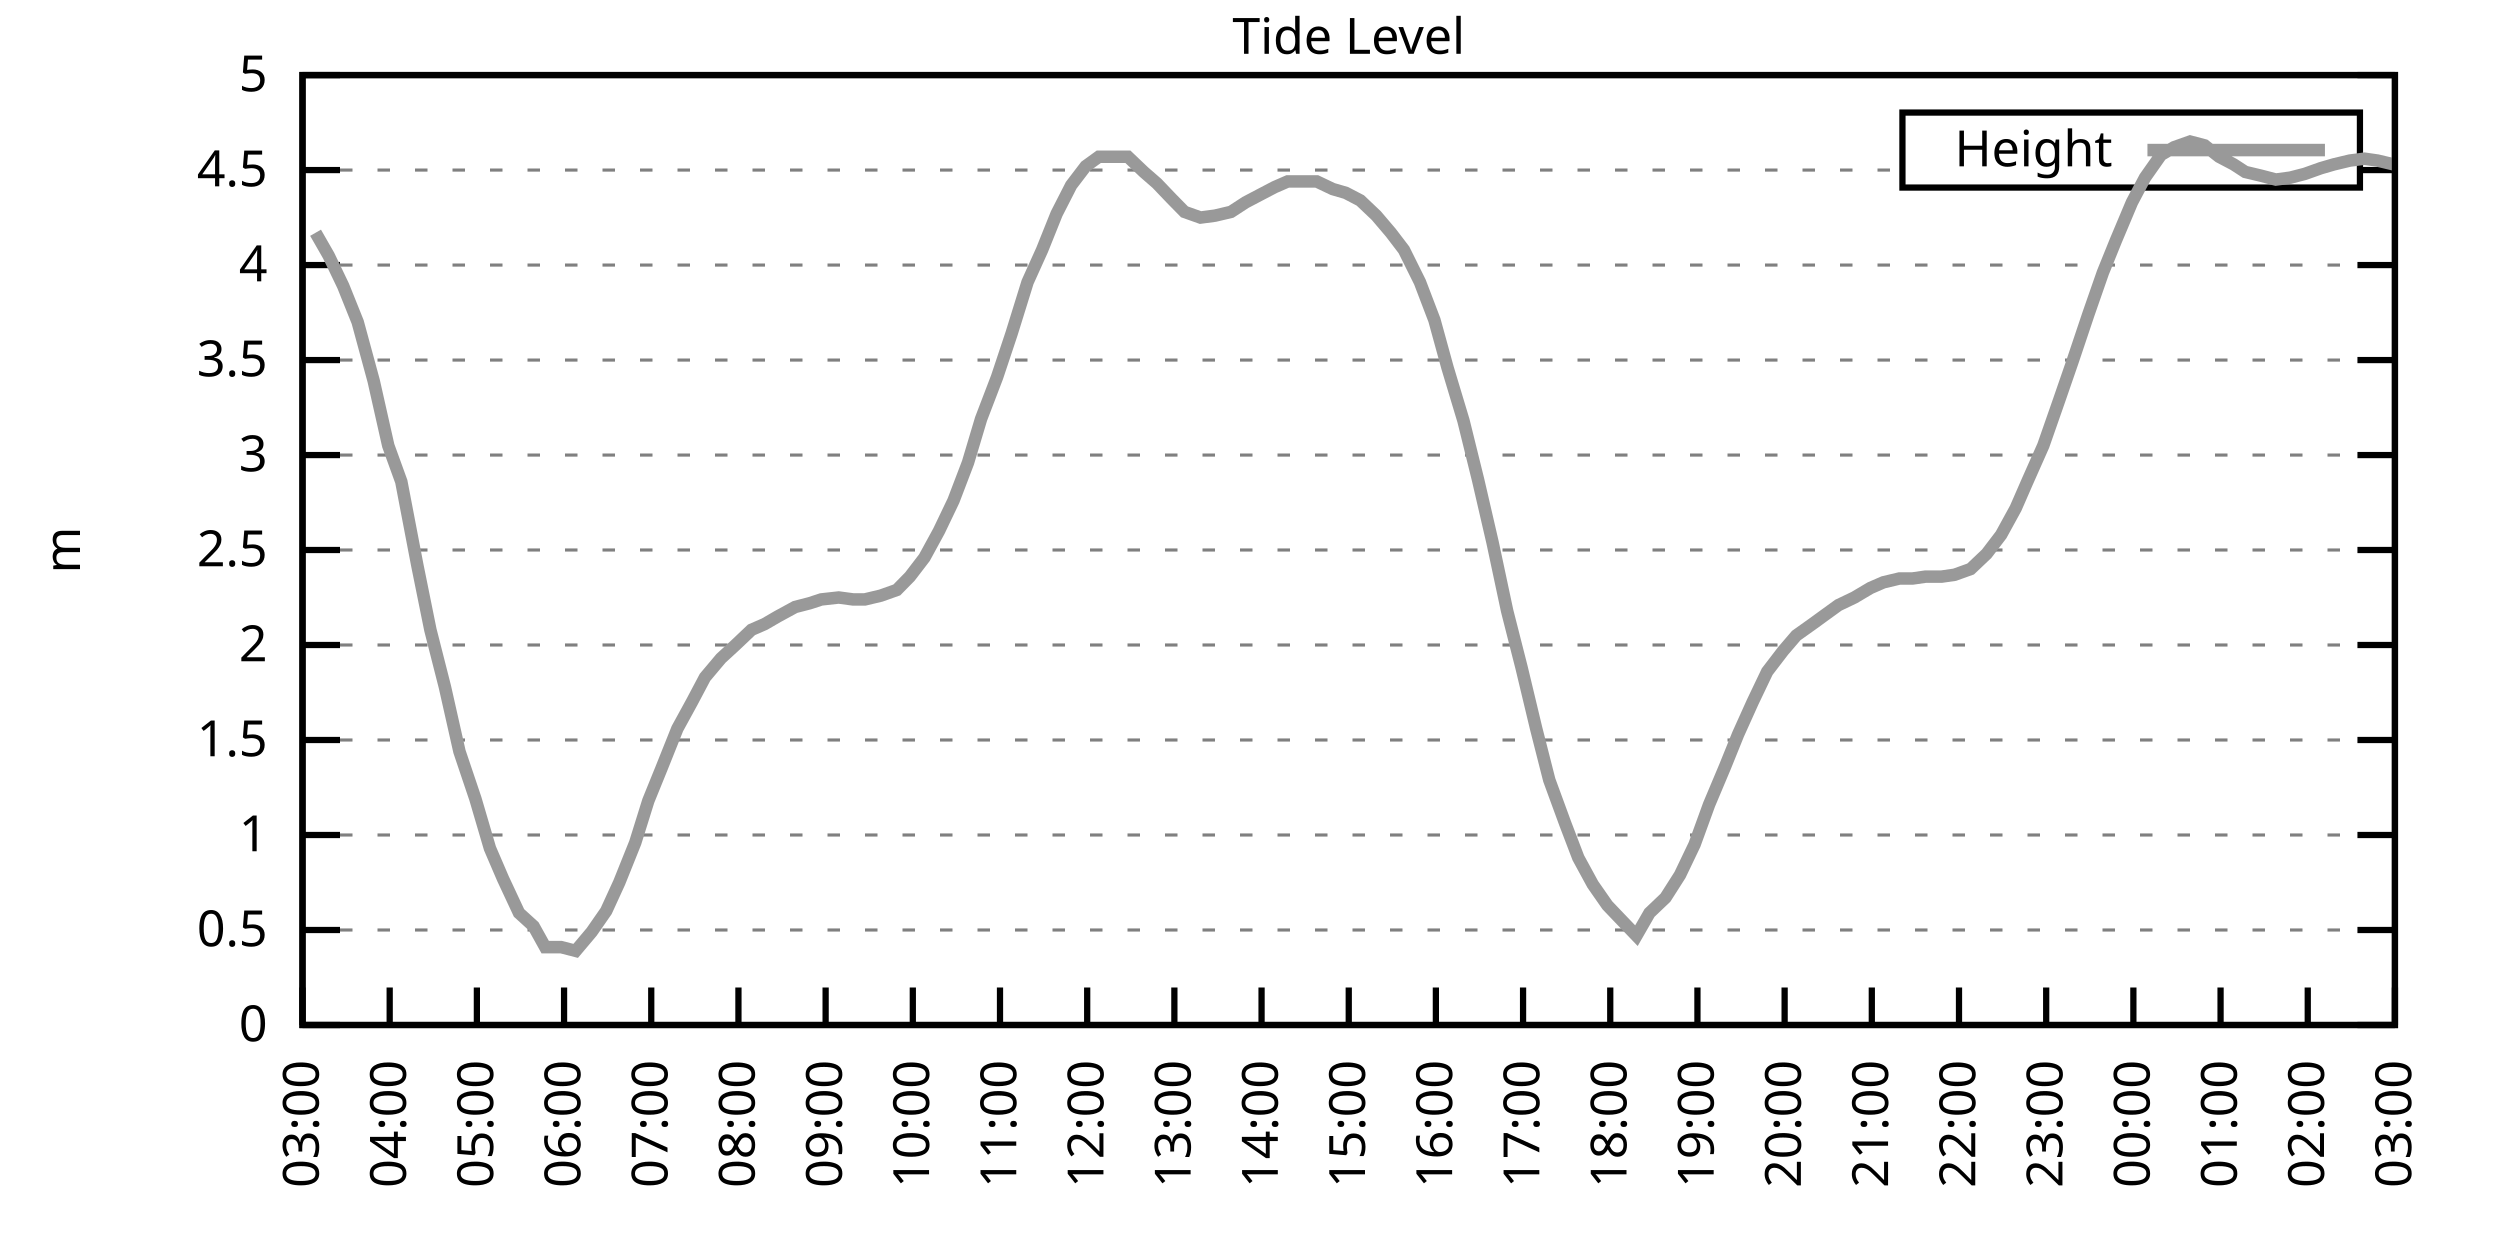
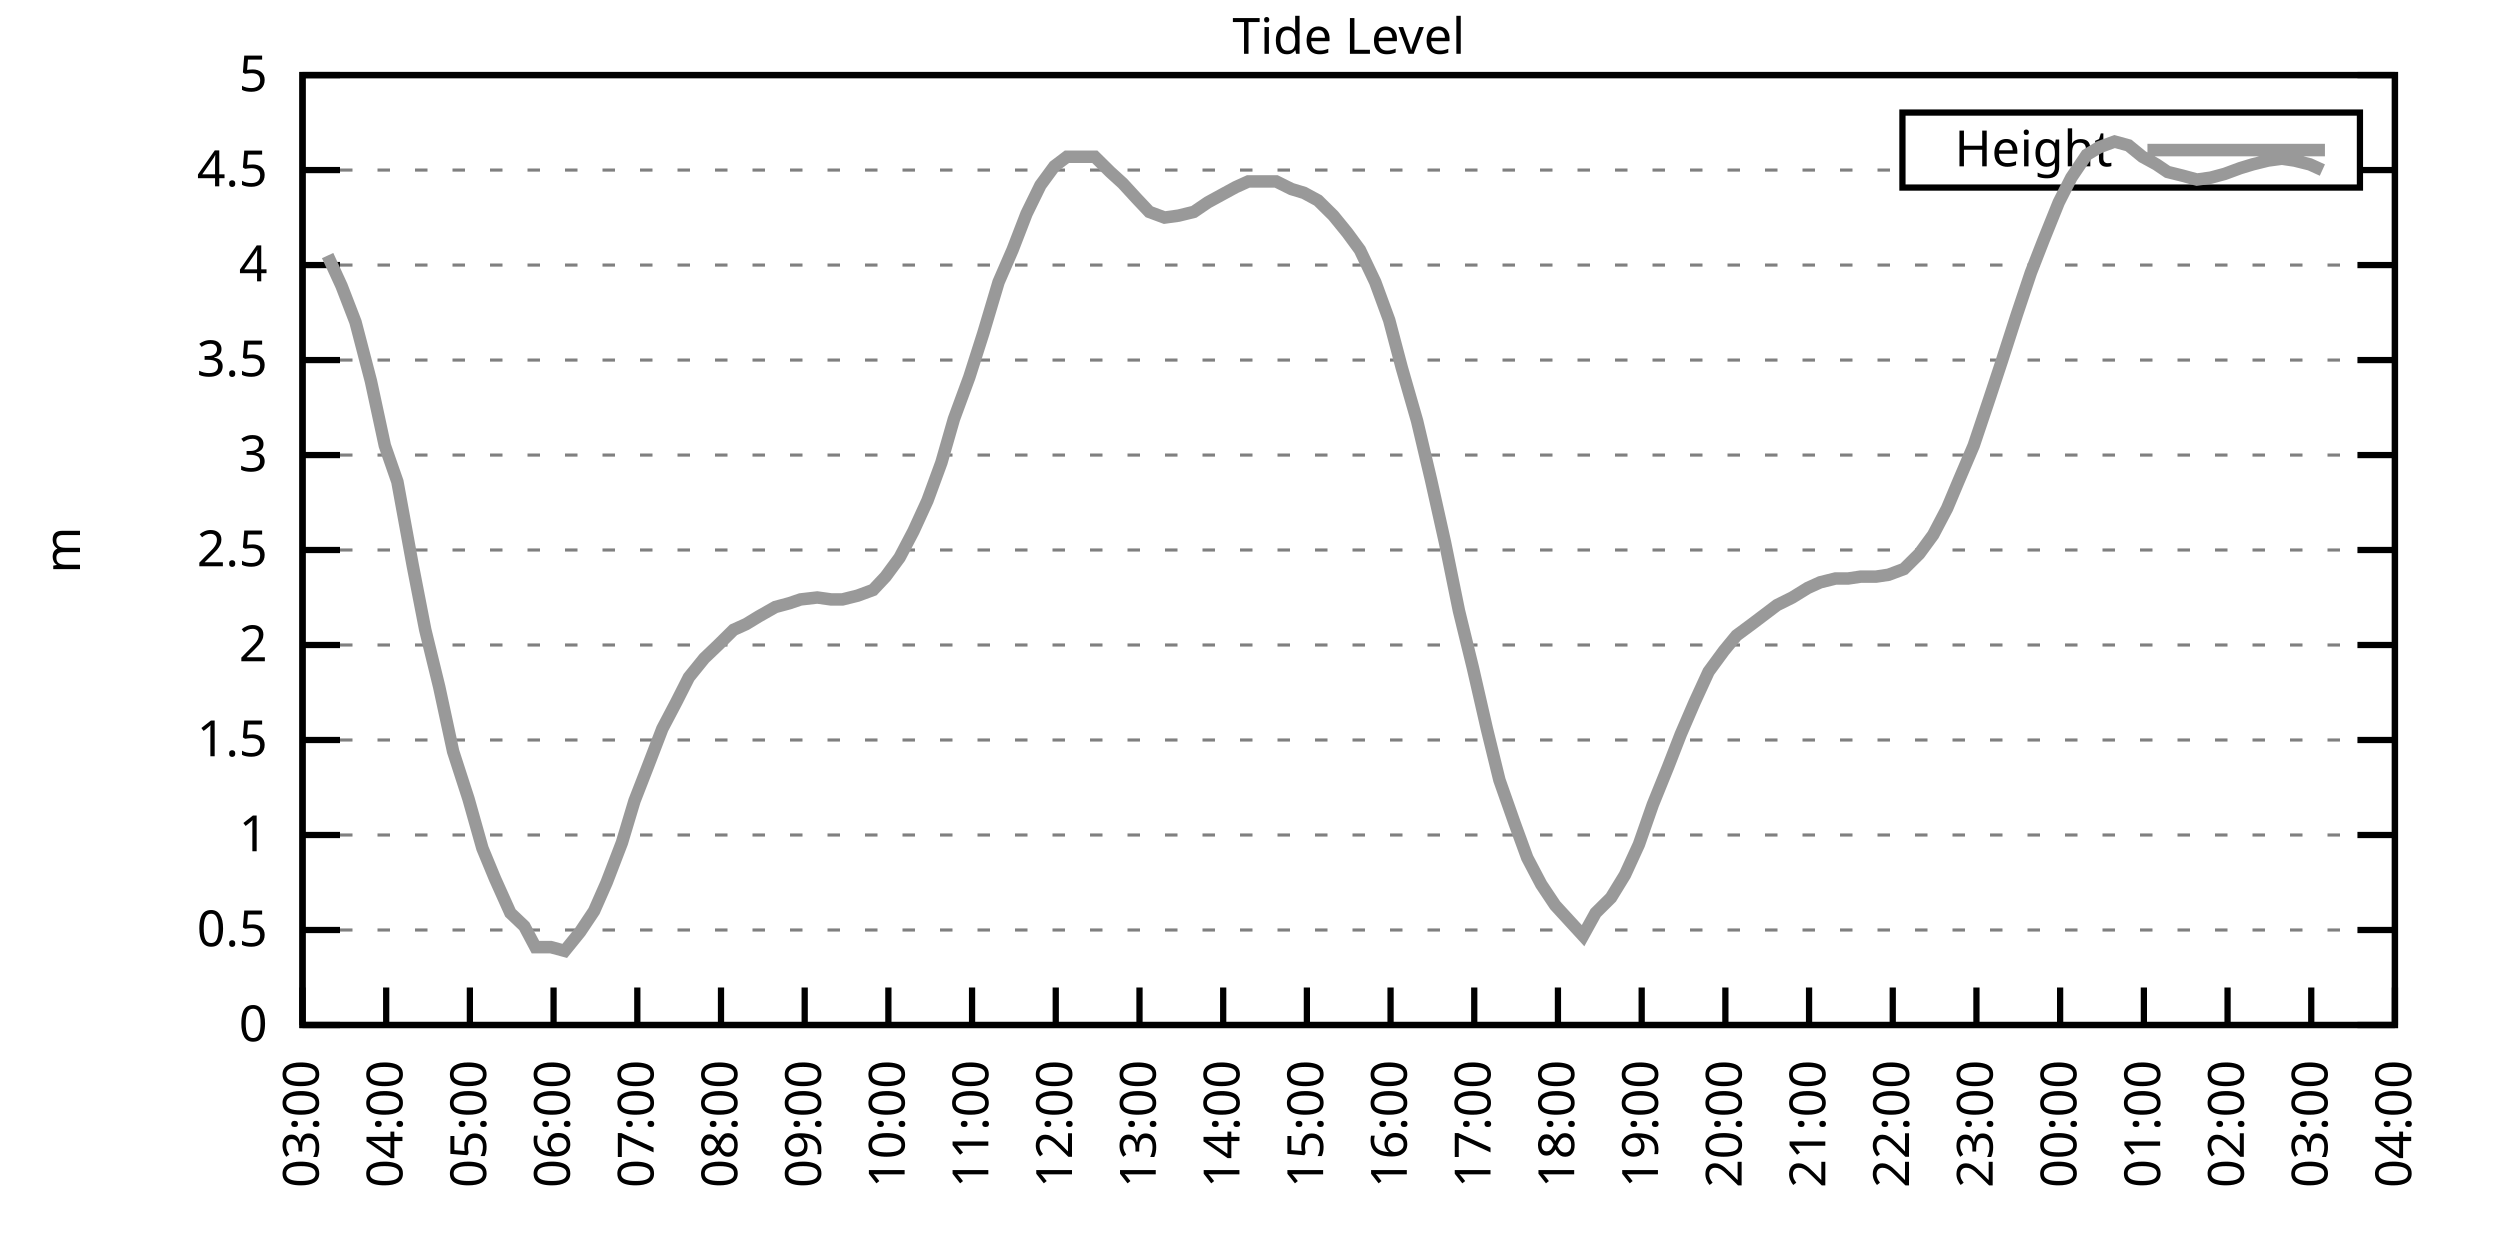
<svg xmlns="http://www.w3.org/2000/svg" xmlns:xlink="http://www.w3.org/1999/xlink" width="400" height="200" viewBox="0 0 400 200">
  <g id="gnuplot_canvas">
    <rect x="0" y="0" width="400" height="200" fill="none" />
    <defs>
      <circle id="gpDot" r="0.5" stroke-width="0.5" stroke="currentColor" />
      <path id="gpPt0" stroke-width="0.333" stroke="currentColor" d="M-1,0 h2 M0,-1 v2" />
      <path id="gpPt1" stroke-width="0.333" stroke="currentColor" d="M-1,-1 L1,1 M1,-1 L-1,1" />
      <path id="gpPt2" stroke-width="0.333" stroke="currentColor" d="M-1,0 L1,0 M0,-1 L0,1 M-1,-1 L1,1 M-1,1 L1,-1" />
      <rect id="gpPt3" stroke-width="0.333" stroke="currentColor" x="-1" y="-1" width="2" height="2" />
      <rect id="gpPt4" stroke-width="0.333" stroke="currentColor" fill="currentColor" x="-1" y="-1" width="2" height="2" />
      <circle id="gpPt5" stroke-width="0.333" stroke="currentColor" cx="0" cy="0" r="1" />
      <use xlink:href="#gpPt5" id="gpPt6" fill="currentColor" stroke="none" />
      <path id="gpPt7" stroke-width="0.333" stroke="currentColor" d="M0,-1.33 L-1.33,0.67 L1.33,0.67 z" />
      <use xlink:href="#gpPt7" id="gpPt8" fill="currentColor" stroke="none" />
      <use xlink:href="#gpPt7" id="gpPt9" stroke="currentColor" transform="rotate(180)" />
      <use xlink:href="#gpPt9" id="gpPt10" fill="currentColor" stroke="none" />
      <use xlink:href="#gpPt3" id="gpPt11" stroke="currentColor" transform="rotate(45)" />
      <use xlink:href="#gpPt11" id="gpPt12" fill="currentColor" stroke="none" />
      <path id="gpPt13" stroke-width="0.333" stroke="currentColor" d="M0,1.330 L1.265,0.411 L0.782,-1.067 L-0.782,-1.076 L-1.265,0.411 z" />
      <use xlink:href="#gpPt13" id="gpPt14" fill="currentColor" stroke="none" />
      <filter id="textbox" filterUnits="objectBoundingBox" x="0" y="0" height="1" width="1">
        <feFlood flood-color="white" flood-opacity="1" result="bgnd" />
        <feComposite in="SourceGraphic" in2="bgnd" operator="atop" />
      </filter>
      <filter id="greybox" filterUnits="objectBoundingBox" x="0" y="0" height="1" width="1">
        <feFlood flood-color="lightgrey" flood-opacity="1" result="grey" />
        <feComposite in="SourceGraphic" in2="grey" operator="atop" />
      </filter>
    </defs>
    <g fill="none" color="white" stroke="currentColor" stroke-width="1.00" stroke-linecap="butt" stroke-linejoin="miter">
</g>
    <g fill="none" color="black" stroke="currentColor" stroke-width="1.00" stroke-linecap="butt" stroke-linejoin="miter">
      <g stroke="none" shape-rendering="crispEdges">
        <polygon fill="rgb(255, 255, 255)" points="48.40,164.00 383.18,164.00 383.18,12.02 48.40,12.02 " />
      </g>
    </g>
    <g fill="none" color="black" stroke="currentColor" stroke-width="1.00" stroke-linecap="butt" stroke-linejoin="miter">
</g>
    <g fill="none" color="black" stroke="black" stroke-width="0.50" stroke-linecap="butt" stroke-linejoin="miter">
</g>
    <g fill="none" color="gray" stroke="currentColor" stroke-width="0.50" stroke-linecap="butt" stroke-linejoin="miter">
      <path stroke="gray" stroke-dasharray="2,4" class="gridline" d="M48.40,164.00 L383.19,164.00  " />
    </g>
    <g fill="none" color="gray" stroke="gray" stroke-width="1.00" stroke-linecap="butt" stroke-linejoin="miter">
</g>
    <g fill="none" color="black" stroke="currentColor" stroke-width="1.00" stroke-linecap="butt" stroke-linejoin="miter">
      <path stroke="black" d="M48.40,164.00 L54.40,164.00 M383.19,164.00 L377.19,164.00  " />
      <g transform="translate(42.80,166.60)" stroke="none" fill="black" font-family="Sans" font-size="8.00" text-anchor="end">
        <text>
          <tspan font-family="Sans"> 0</tspan>
        </text>
      </g>
    </g>
    <g fill="none" color="black" stroke="currentColor" stroke-width="1.00" stroke-linecap="butt" stroke-linejoin="miter">
</g>
    <g fill="none" color="black" stroke="black" stroke-width="0.50" stroke-linecap="butt" stroke-linejoin="miter">
</g>
    <g fill="none" color="gray" stroke="currentColor" stroke-width="0.50" stroke-linecap="butt" stroke-linejoin="miter">
      <path stroke="gray" stroke-dasharray="2,4" class="gridline" d="M48.40,148.80 L383.19,148.80  " />
    </g>
    <g fill="none" color="gray" stroke="gray" stroke-width="1.00" stroke-linecap="butt" stroke-linejoin="miter">
</g>
    <g fill="none" color="black" stroke="currentColor" stroke-width="1.00" stroke-linecap="butt" stroke-linejoin="miter">
      <path stroke="black" d="M48.40,148.80 L54.40,148.80 M383.19,148.80 L377.19,148.80  " />
      <g transform="translate(42.80,151.40)" stroke="none" fill="black" font-family="Sans" font-size="8.00" text-anchor="end">
        <text>
          <tspan font-family="Sans"> 0.5</tspan>
        </text>
      </g>
    </g>
    <g fill="none" color="black" stroke="currentColor" stroke-width="1.00" stroke-linecap="butt" stroke-linejoin="miter">
</g>
    <g fill="none" color="black" stroke="black" stroke-width="0.50" stroke-linecap="butt" stroke-linejoin="miter">
</g>
    <g fill="none" color="gray" stroke="currentColor" stroke-width="0.50" stroke-linecap="butt" stroke-linejoin="miter">
      <path stroke="gray" stroke-dasharray="2,4" class="gridline" d="M48.40,133.60 L383.19,133.60  " />
    </g>
    <g fill="none" color="gray" stroke="gray" stroke-width="1.00" stroke-linecap="butt" stroke-linejoin="miter">
</g>
    <g fill="none" color="black" stroke="currentColor" stroke-width="1.00" stroke-linecap="butt" stroke-linejoin="miter">
      <path stroke="black" d="M48.40,133.60 L54.40,133.60 M383.19,133.60 L377.19,133.60  " />
      <g transform="translate(42.80,136.20)" stroke="none" fill="black" font-family="Sans" font-size="8.00" text-anchor="end">
        <text>
          <tspan font-family="Sans"> 1</tspan>
        </text>
      </g>
    </g>
    <g fill="none" color="black" stroke="currentColor" stroke-width="1.00" stroke-linecap="butt" stroke-linejoin="miter">
</g>
    <g fill="none" color="black" stroke="black" stroke-width="0.50" stroke-linecap="butt" stroke-linejoin="miter">
</g>
    <g fill="none" color="gray" stroke="currentColor" stroke-width="0.50" stroke-linecap="butt" stroke-linejoin="miter">
      <path stroke="gray" stroke-dasharray="2,4" class="gridline" d="M48.40,118.40 L383.19,118.40  " />
    </g>
    <g fill="none" color="gray" stroke="gray" stroke-width="1.00" stroke-linecap="butt" stroke-linejoin="miter">
</g>
    <g fill="none" color="black" stroke="currentColor" stroke-width="1.00" stroke-linecap="butt" stroke-linejoin="miter">
      <path stroke="black" d="M48.40,118.40 L54.40,118.40 M383.19,118.40 L377.19,118.40  " />
      <g transform="translate(42.80,121.00)" stroke="none" fill="black" font-family="Sans" font-size="8.00" text-anchor="end">
        <text>
          <tspan font-family="Sans"> 1.5</tspan>
        </text>
      </g>
    </g>
    <g fill="none" color="black" stroke="currentColor" stroke-width="1.00" stroke-linecap="butt" stroke-linejoin="miter">
</g>
    <g fill="none" color="black" stroke="black" stroke-width="0.50" stroke-linecap="butt" stroke-linejoin="miter">
</g>
    <g fill="none" color="gray" stroke="currentColor" stroke-width="0.50" stroke-linecap="butt" stroke-linejoin="miter">
      <path stroke="gray" stroke-dasharray="2,4" class="gridline" d="M48.40,103.20 L383.19,103.20  " />
    </g>
    <g fill="none" color="gray" stroke="gray" stroke-width="1.00" stroke-linecap="butt" stroke-linejoin="miter">
</g>
    <g fill="none" color="black" stroke="currentColor" stroke-width="1.00" stroke-linecap="butt" stroke-linejoin="miter">
      <path stroke="black" d="M48.40,103.20 L54.40,103.20 M383.19,103.20 L377.19,103.20  " />
      <g transform="translate(42.80,105.80)" stroke="none" fill="black" font-family="Sans" font-size="8.00" text-anchor="end">
        <text>
          <tspan font-family="Sans"> 2</tspan>
        </text>
      </g>
    </g>
    <g fill="none" color="black" stroke="currentColor" stroke-width="1.00" stroke-linecap="butt" stroke-linejoin="miter">
</g>
    <g fill="none" color="black" stroke="black" stroke-width="0.50" stroke-linecap="butt" stroke-linejoin="miter">
</g>
    <g fill="none" color="gray" stroke="currentColor" stroke-width="0.50" stroke-linecap="butt" stroke-linejoin="miter">
      <path stroke="gray" stroke-dasharray="2,4" class="gridline" d="M48.40,88.00 L383.19,88.00  " />
    </g>
    <g fill="none" color="gray" stroke="gray" stroke-width="1.00" stroke-linecap="butt" stroke-linejoin="miter">
</g>
    <g fill="none" color="black" stroke="currentColor" stroke-width="1.00" stroke-linecap="butt" stroke-linejoin="miter">
      <path stroke="black" d="M48.40,88.00 L54.40,88.00 M383.19,88.00 L377.19,88.00  " />
      <g transform="translate(42.80,90.60)" stroke="none" fill="black" font-family="Sans" font-size="8.00" text-anchor="end">
        <text>
          <tspan font-family="Sans"> 2.5</tspan>
        </text>
      </g>
    </g>
    <g fill="none" color="black" stroke="currentColor" stroke-width="1.00" stroke-linecap="butt" stroke-linejoin="miter">
</g>
    <g fill="none" color="black" stroke="black" stroke-width="0.50" stroke-linecap="butt" stroke-linejoin="miter">
</g>
    <g fill="none" color="gray" stroke="currentColor" stroke-width="0.50" stroke-linecap="butt" stroke-linejoin="miter">
      <path stroke="gray" stroke-dasharray="2,4" class="gridline" d="M48.40,72.81 L383.19,72.81  " />
    </g>
    <g fill="none" color="gray" stroke="gray" stroke-width="1.00" stroke-linecap="butt" stroke-linejoin="miter">
</g>
    <g fill="none" color="black" stroke="currentColor" stroke-width="1.00" stroke-linecap="butt" stroke-linejoin="miter">
      <path stroke="black" d="M48.40,72.81 L54.40,72.81 M383.19,72.81 L377.19,72.81  " />
      <g transform="translate(42.80,75.41)" stroke="none" fill="black" font-family="Sans" font-size="8.00" text-anchor="end">
        <text>
          <tspan font-family="Sans"> 3</tspan>
        </text>
      </g>
    </g>
    <g fill="none" color="black" stroke="currentColor" stroke-width="1.00" stroke-linecap="butt" stroke-linejoin="miter">
</g>
    <g fill="none" color="black" stroke="black" stroke-width="0.50" stroke-linecap="butt" stroke-linejoin="miter">
</g>
    <g fill="none" color="gray" stroke="currentColor" stroke-width="0.50" stroke-linecap="butt" stroke-linejoin="miter">
      <path stroke="gray" stroke-dasharray="2,4" class="gridline" d="M48.40,57.61 L383.19,57.61  " />
    </g>
    <g fill="none" color="gray" stroke="gray" stroke-width="1.00" stroke-linecap="butt" stroke-linejoin="miter">
</g>
    <g fill="none" color="black" stroke="currentColor" stroke-width="1.00" stroke-linecap="butt" stroke-linejoin="miter">
      <path stroke="black" d="M48.40,57.61 L54.40,57.61 M383.19,57.61 L377.19,57.61  " />
      <g transform="translate(42.80,60.21)" stroke="none" fill="black" font-family="Sans" font-size="8.00" text-anchor="end">
        <text>
          <tspan font-family="Sans"> 3.5</tspan>
        </text>
      </g>
    </g>
    <g fill="none" color="black" stroke="currentColor" stroke-width="1.00" stroke-linecap="butt" stroke-linejoin="miter">
</g>
    <g fill="none" color="black" stroke="black" stroke-width="0.50" stroke-linecap="butt" stroke-linejoin="miter">
</g>
    <g fill="none" color="gray" stroke="currentColor" stroke-width="0.50" stroke-linecap="butt" stroke-linejoin="miter">
      <path stroke="gray" stroke-dasharray="2,4" class="gridline" d="M48.40,42.41 L383.19,42.41  " />
    </g>
    <g fill="none" color="gray" stroke="gray" stroke-width="1.00" stroke-linecap="butt" stroke-linejoin="miter">
</g>
    <g fill="none" color="black" stroke="currentColor" stroke-width="1.00" stroke-linecap="butt" stroke-linejoin="miter">
      <path stroke="black" d="M48.40,42.41 L54.40,42.41 M383.19,42.41 L377.19,42.41  " />
      <g transform="translate(42.80,45.01)" stroke="none" fill="black" font-family="Sans" font-size="8.00" text-anchor="end">
        <text>
          <tspan font-family="Sans"> 4</tspan>
        </text>
      </g>
    </g>
    <g fill="none" color="black" stroke="currentColor" stroke-width="1.00" stroke-linecap="butt" stroke-linejoin="miter">
</g>
    <g fill="none" color="black" stroke="black" stroke-width="0.50" stroke-linecap="butt" stroke-linejoin="miter">
</g>
    <g fill="none" color="gray" stroke="currentColor" stroke-width="0.50" stroke-linecap="butt" stroke-linejoin="miter">
      <path stroke="gray" stroke-dasharray="2,4" class="gridline" d="M48.40,27.21 L304.39,27.21 M377.59,27.21 L383.19,27.21  " />
    </g>
    <g fill="none" color="gray" stroke="gray" stroke-width="1.00" stroke-linecap="butt" stroke-linejoin="miter">
</g>
    <g fill="none" color="black" stroke="currentColor" stroke-width="1.00" stroke-linecap="butt" stroke-linejoin="miter">
      <path stroke="black" d="M48.40,27.21 L54.40,27.21 M383.19,27.21 L377.19,27.21  " />
      <g transform="translate(42.80,29.81)" stroke="none" fill="black" font-family="Sans" font-size="8.00" text-anchor="end">
        <text>
          <tspan font-family="Sans"> 4.5</tspan>
        </text>
      </g>
    </g>
    <g fill="none" color="black" stroke="currentColor" stroke-width="1.00" stroke-linecap="butt" stroke-linejoin="miter">
</g>
    <g fill="none" color="black" stroke="black" stroke-width="0.50" stroke-linecap="butt" stroke-linejoin="miter">
</g>
    <g fill="none" color="gray" stroke="currentColor" stroke-width="0.50" stroke-linecap="butt" stroke-linejoin="miter">
      <path stroke="gray" stroke-dasharray="2,4" class="gridline" d="M48.40,12.01 L383.19,12.01  " />
    </g>
    <g fill="none" color="gray" stroke="gray" stroke-width="1.00" stroke-linecap="butt" stroke-linejoin="miter">
</g>
    <g fill="none" color="black" stroke="currentColor" stroke-width="1.00" stroke-linecap="butt" stroke-linejoin="miter">
      <path stroke="black" d="M48.40,12.01 L54.40,12.01 M383.19,12.01 L377.19,12.01  " />
      <g transform="translate(42.80,14.61)" stroke="none" fill="black" font-family="Sans" font-size="8.00" text-anchor="end">
        <text>
          <tspan font-family="Sans"> 5</tspan>
        </text>
      </g>
    </g>
    <g fill="none" color="black" stroke="currentColor" stroke-width="1.00" stroke-linecap="butt" stroke-linejoin="miter">
      <path stroke="black" d="M48.40,164.00 L48.40,158.00  " />
      <g transform="translate(51.00,169.60) rotate(270.00)" stroke="none" fill="black" font-family="Sans" font-size="8.00" text-anchor="end">
        <text>
          <tspan font-family="Sans">03:00</tspan>
        </text>
      </g>
    </g>
    <g fill="none" color="black" stroke="currentColor" stroke-width="1.00" stroke-linecap="butt" stroke-linejoin="miter">
-       <path stroke="black" d="M62.35,164.00 L62.35,158.00  " />
-       <g transform="translate(64.95,169.60) rotate(270.00)" stroke="none" fill="black" font-family="Sans" font-size="8.00" text-anchor="end">
+       <path stroke="black" d="M61.79,164.00 L61.79,158.00  " />
+       <g transform="translate(64.39,169.60) rotate(270.00)" stroke="none" fill="black" font-family="Sans" font-size="8.00" text-anchor="end">
        <text>
          <tspan font-family="Sans">04:00</tspan>
        </text>
      </g>
    </g>
    <g fill="none" color="black" stroke="currentColor" stroke-width="1.00" stroke-linecap="butt" stroke-linejoin="miter">
-       <path stroke="black" d="M76.30,164.00 L76.30,158.00  " />
-       <g transform="translate(78.90,169.60) rotate(270.00)" stroke="none" fill="black" font-family="Sans" font-size="8.00" text-anchor="end">
+       <path stroke="black" d="M75.18,164.00 L75.18,158.00  " />
+       <g transform="translate(77.78,169.60) rotate(270.00)" stroke="none" fill="black" font-family="Sans" font-size="8.00" text-anchor="end">
        <text>
          <tspan font-family="Sans">05:00</tspan>
        </text>
      </g>
    </g>
    <g fill="none" color="black" stroke="currentColor" stroke-width="1.00" stroke-linecap="butt" stroke-linejoin="miter">
-       <path stroke="black" d="M90.25,164.00 L90.25,158.00  " />
-       <g transform="translate(92.85,169.60) rotate(270.00)" stroke="none" fill="black" font-family="Sans" font-size="8.00" text-anchor="end">
+       <path stroke="black" d="M88.57,164.00 L88.57,158.00  " />
+       <g transform="translate(91.17,169.60) rotate(270.00)" stroke="none" fill="black" font-family="Sans" font-size="8.00" text-anchor="end">
        <text>
          <tspan font-family="Sans">06:00</tspan>
        </text>
      </g>
    </g>
    <g fill="none" color="black" stroke="currentColor" stroke-width="1.00" stroke-linecap="butt" stroke-linejoin="miter">
-       <path stroke="black" d="M104.20,164.00 L104.20,158.00  " />
-       <g transform="translate(106.80,169.60) rotate(270.00)" stroke="none" fill="black" font-family="Sans" font-size="8.00" text-anchor="end">
+       <path stroke="black" d="M101.97,164.00 L101.97,158.00  " />
+       <g transform="translate(104.57,169.60) rotate(270.00)" stroke="none" fill="black" font-family="Sans" font-size="8.00" text-anchor="end">
        <text>
          <tspan font-family="Sans">07:00</tspan>
        </text>
      </g>
    </g>
    <g fill="none" color="black" stroke="currentColor" stroke-width="1.00" stroke-linecap="butt" stroke-linejoin="miter">
-       <path stroke="black" d="M118.15,164.00 L118.15,158.00  " />
-       <g transform="translate(120.75,169.60) rotate(270.00)" stroke="none" fill="black" font-family="Sans" font-size="8.00" text-anchor="end">
+       <path stroke="black" d="M115.36,164.00 L115.36,158.00  " />
+       <g transform="translate(117.96,169.60) rotate(270.00)" stroke="none" fill="black" font-family="Sans" font-size="8.00" text-anchor="end">
        <text>
          <tspan font-family="Sans">08:00</tspan>
        </text>
      </g>
    </g>
    <g fill="none" color="black" stroke="currentColor" stroke-width="1.00" stroke-linecap="butt" stroke-linejoin="miter">
-       <path stroke="black" d="M132.10,164.00 L132.10,158.00  " />
-       <g transform="translate(134.70,169.60) rotate(270.00)" stroke="none" fill="black" font-family="Sans" font-size="8.00" text-anchor="end">
+       <path stroke="black" d="M128.75,164.00 L128.75,158.00  " />
+       <g transform="translate(131.35,169.60) rotate(270.00)" stroke="none" fill="black" font-family="Sans" font-size="8.00" text-anchor="end">
        <text>
          <tspan font-family="Sans">09:00</tspan>
        </text>
      </g>
    </g>
    <g fill="none" color="black" stroke="currentColor" stroke-width="1.00" stroke-linecap="butt" stroke-linejoin="miter">
-       <path stroke="black" d="M146.05,164.00 L146.05,158.00  " />
-       <g transform="translate(148.65,169.60) rotate(270.00)" stroke="none" fill="black" font-family="Sans" font-size="8.00" text-anchor="end">
+       <path stroke="black" d="M142.14,164.00 L142.14,158.00  " />
+       <g transform="translate(144.74,169.60) rotate(270.00)" stroke="none" fill="black" font-family="Sans" font-size="8.00" text-anchor="end">
        <text>
          <tspan font-family="Sans">10:00</tspan>
        </text>
      </g>
    </g>
    <g fill="none" color="black" stroke="currentColor" stroke-width="1.00" stroke-linecap="butt" stroke-linejoin="miter">
-       <path stroke="black" d="M160.00,164.00 L160.00,158.00  " />
-       <g transform="translate(162.60,169.60) rotate(270.00)" stroke="none" fill="black" font-family="Sans" font-size="8.00" text-anchor="end">
+       <path stroke="black" d="M155.53,164.00 L155.53,158.00  " />
+       <g transform="translate(158.13,169.60) rotate(270.00)" stroke="none" fill="black" font-family="Sans" font-size="8.00" text-anchor="end">
        <text>
          <tspan font-family="Sans">11:00</tspan>
        </text>
      </g>
    </g>
    <g fill="none" color="black" stroke="currentColor" stroke-width="1.00" stroke-linecap="butt" stroke-linejoin="miter">
-       <path stroke="black" d="M173.95,164.00 L173.95,158.00  " />
-       <g transform="translate(176.55,169.60) rotate(270.00)" stroke="none" fill="black" font-family="Sans" font-size="8.00" text-anchor="end">
+       <path stroke="black" d="M168.92,164.00 L168.92,158.00  " />
+       <g transform="translate(171.52,169.60) rotate(270.00)" stroke="none" fill="black" font-family="Sans" font-size="8.00" text-anchor="end">
        <text>
          <tspan font-family="Sans">12:00</tspan>
        </text>
      </g>
    </g>
    <g fill="none" color="black" stroke="currentColor" stroke-width="1.00" stroke-linecap="butt" stroke-linejoin="miter">
-       <path stroke="black" d="M187.90,164.00 L187.90,158.00  " />
-       <g transform="translate(190.50,169.60) rotate(270.00)" stroke="none" fill="black" font-family="Sans" font-size="8.00" text-anchor="end">
+       <path stroke="black" d="M182.32,164.00 L182.32,158.00  " />
+       <g transform="translate(184.92,169.60) rotate(270.00)" stroke="none" fill="black" font-family="Sans" font-size="8.00" text-anchor="end">
        <text>
          <tspan font-family="Sans">13:00</tspan>
        </text>
      </g>
    </g>
    <g fill="none" color="black" stroke="currentColor" stroke-width="1.00" stroke-linecap="butt" stroke-linejoin="miter">
-       <path stroke="black" d="M201.85,164.00 L201.85,158.00  " />
-       <g transform="translate(204.45,169.60) rotate(270.00)" stroke="none" fill="black" font-family="Sans" font-size="8.00" text-anchor="end">
+       <path stroke="black" d="M195.71,164.00 L195.71,158.00  " />
+       <g transform="translate(198.31,169.60) rotate(270.00)" stroke="none" fill="black" font-family="Sans" font-size="8.00" text-anchor="end">
        <text>
          <tspan font-family="Sans">14:00</tspan>
        </text>
      </g>
    </g>
    <g fill="none" color="black" stroke="currentColor" stroke-width="1.00" stroke-linecap="butt" stroke-linejoin="miter">
-       <path stroke="black" d="M215.80,164.00 L215.80,158.00  " />
-       <g transform="translate(218.40,169.60) rotate(270.00)" stroke="none" fill="black" font-family="Sans" font-size="8.00" text-anchor="end">
+       <path stroke="black" d="M209.10,164.00 L209.10,158.00  " />
+       <g transform="translate(211.70,169.60) rotate(270.00)" stroke="none" fill="black" font-family="Sans" font-size="8.00" text-anchor="end">
        <text>
          <tspan font-family="Sans">15:00</tspan>
        </text>
      </g>
    </g>
    <g fill="none" color="black" stroke="currentColor" stroke-width="1.00" stroke-linecap="butt" stroke-linejoin="miter">
-       <path stroke="black" d="M229.74,164.00 L229.74,158.00  " />
-       <g transform="translate(232.34,169.60) rotate(270.00)" stroke="none" fill="black" font-family="Sans" font-size="8.00" text-anchor="end">
+       <path stroke="black" d="M222.49,164.00 L222.49,158.00  " />
+       <g transform="translate(225.09,169.60) rotate(270.00)" stroke="none" fill="black" font-family="Sans" font-size="8.00" text-anchor="end">
        <text>
          <tspan font-family="Sans">16:00</tspan>
        </text>
      </g>
    </g>
    <g fill="none" color="black" stroke="currentColor" stroke-width="1.00" stroke-linecap="butt" stroke-linejoin="miter">
-       <path stroke="black" d="M243.69,164.00 L243.69,158.00  " />
-       <g transform="translate(246.29,169.60) rotate(270.00)" stroke="none" fill="black" font-family="Sans" font-size="8.00" text-anchor="end">
+       <path stroke="black" d="M235.88,164.00 L235.88,158.00  " />
+       <g transform="translate(238.48,169.60) rotate(270.00)" stroke="none" fill="black" font-family="Sans" font-size="8.00" text-anchor="end">
        <text>
          <tspan font-family="Sans">17:00</tspan>
        </text>
      </g>
    </g>
    <g fill="none" color="black" stroke="currentColor" stroke-width="1.00" stroke-linecap="butt" stroke-linejoin="miter">
-       <path stroke="black" d="M257.64,164.00 L257.64,158.00  " />
-       <g transform="translate(260.24,169.60) rotate(270.00)" stroke="none" fill="black" font-family="Sans" font-size="8.00" text-anchor="end">
+       <path stroke="black" d="M249.27,164.00 L249.27,158.00  " />
+       <g transform="translate(251.87,169.60) rotate(270.00)" stroke="none" fill="black" font-family="Sans" font-size="8.00" text-anchor="end">
        <text>
          <tspan font-family="Sans">18:00</tspan>
        </text>
      </g>
    </g>
    <g fill="none" color="black" stroke="currentColor" stroke-width="1.00" stroke-linecap="butt" stroke-linejoin="miter">
-       <path stroke="black" d="M271.59,164.00 L271.59,158.00  " />
-       <g transform="translate(274.19,169.60) rotate(270.00)" stroke="none" fill="black" font-family="Sans" font-size="8.00" text-anchor="end">
+       <path stroke="black" d="M262.67,164.00 L262.67,158.00  " />
+       <g transform="translate(265.27,169.60) rotate(270.00)" stroke="none" fill="black" font-family="Sans" font-size="8.00" text-anchor="end">
        <text>
          <tspan font-family="Sans">19:00</tspan>
        </text>
      </g>
    </g>
    <g fill="none" color="black" stroke="currentColor" stroke-width="1.00" stroke-linecap="butt" stroke-linejoin="miter">
-       <path stroke="black" d="M285.54,164.00 L285.54,158.00  " />
-       <g transform="translate(288.14,169.60) rotate(270.00)" stroke="none" fill="black" font-family="Sans" font-size="8.00" text-anchor="end">
+       <path stroke="black" d="M276.06,164.00 L276.06,158.00  " />
+       <g transform="translate(278.66,169.60) rotate(270.00)" stroke="none" fill="black" font-family="Sans" font-size="8.00" text-anchor="end">
        <text>
          <tspan font-family="Sans">20:00</tspan>
        </text>
      </g>
    </g>
    <g fill="none" color="black" stroke="currentColor" stroke-width="1.00" stroke-linecap="butt" stroke-linejoin="miter">
-       <path stroke="black" d="M299.49,164.00 L299.49,158.00  " />
-       <g transform="translate(302.09,169.60) rotate(270.00)" stroke="none" fill="black" font-family="Sans" font-size="8.00" text-anchor="end">
+       <path stroke="black" d="M289.45,164.00 L289.45,158.00  " />
+       <g transform="translate(292.05,169.60) rotate(270.00)" stroke="none" fill="black" font-family="Sans" font-size="8.00" text-anchor="end">
        <text>
          <tspan font-family="Sans">21:00</tspan>
        </text>
      </g>
    </g>
    <g fill="none" color="black" stroke="currentColor" stroke-width="1.00" stroke-linecap="butt" stroke-linejoin="miter">
-       <path stroke="black" d="M313.44,164.00 L313.44,158.00  " />
-       <g transform="translate(316.04,169.60) rotate(270.00)" stroke="none" fill="black" font-family="Sans" font-size="8.00" text-anchor="end">
+       <path stroke="black" d="M302.84,164.00 L302.84,158.00  " />
+       <g transform="translate(305.44,169.60) rotate(270.00)" stroke="none" fill="black" font-family="Sans" font-size="8.00" text-anchor="end">
        <text>
          <tspan font-family="Sans">22:00</tspan>
        </text>
      </g>
    </g>
    <g fill="none" color="black" stroke="currentColor" stroke-width="1.00" stroke-linecap="butt" stroke-linejoin="miter">
-       <path stroke="black" d="M327.39,164.00 L327.39,158.00  " />
-       <g transform="translate(329.99,169.60) rotate(270.00)" stroke="none" fill="black" font-family="Sans" font-size="8.00" text-anchor="end">
+       <path stroke="black" d="M316.23,164.00 L316.23,158.00  " />
+       <g transform="translate(318.83,169.60) rotate(270.00)" stroke="none" fill="black" font-family="Sans" font-size="8.00" text-anchor="end">
        <text>
          <tspan font-family="Sans">23:00</tspan>
        </text>
      </g>
    </g>
    <g fill="none" color="black" stroke="currentColor" stroke-width="1.00" stroke-linecap="butt" stroke-linejoin="miter">
-       <path stroke="black" d="M341.34,164.00 L341.34,158.00  " />
-       <g transform="translate(343.94,169.60) rotate(270.00)" stroke="none" fill="black" font-family="Sans" font-size="8.00" text-anchor="end">
+       <path stroke="black" d="M329.62,164.00 L329.62,158.00  " />
+       <g transform="translate(332.22,169.60) rotate(270.00)" stroke="none" fill="black" font-family="Sans" font-size="8.00" text-anchor="end">
        <text>
          <tspan font-family="Sans">00:00</tspan>
        </text>
      </g>
    </g>
    <g fill="none" color="black" stroke="currentColor" stroke-width="1.00" stroke-linecap="butt" stroke-linejoin="miter">
-       <path stroke="black" d="M355.29,164.00 L355.29,158.00  " />
-       <g transform="translate(357.89,169.60) rotate(270.00)" stroke="none" fill="black" font-family="Sans" font-size="8.00" text-anchor="end">
+       <path stroke="black" d="M343.02,164.00 L343.02,158.00  " />
+       <g transform="translate(345.62,169.60) rotate(270.00)" stroke="none" fill="black" font-family="Sans" font-size="8.00" text-anchor="end">
        <text>
          <tspan font-family="Sans">01:00</tspan>
        </text>
      </g>
    </g>
    <g fill="none" color="black" stroke="currentColor" stroke-width="1.00" stroke-linecap="butt" stroke-linejoin="miter">
-       <path stroke="black" d="M369.24,164.00 L369.24,158.00  " />
-       <g transform="translate(371.84,169.60) rotate(270.00)" stroke="none" fill="black" font-family="Sans" font-size="8.00" text-anchor="end">
+       <path stroke="black" d="M356.41,164.00 L356.41,158.00  " />
+       <g transform="translate(359.01,169.60) rotate(270.00)" stroke="none" fill="black" font-family="Sans" font-size="8.00" text-anchor="end">
        <text>
          <tspan font-family="Sans">02:00</tspan>
+         </text>
+       </g>
+     </g>
+     <g fill="none" color="black" stroke="currentColor" stroke-width="1.00" stroke-linecap="butt" stroke-linejoin="miter">
+       <path stroke="black" d="M369.80,164.00 L369.80,158.00  " />
+       <g transform="translate(372.40,169.60) rotate(270.00)" stroke="none" fill="black" font-family="Sans" font-size="8.00" text-anchor="end">
+         <text>
+           <tspan font-family="Sans">03:00</tspan>
        </text>
      </g>
    </g>
    <g fill="none" color="black" stroke="currentColor" stroke-width="1.00" stroke-linecap="butt" stroke-linejoin="miter">
      <path stroke="black" d="M383.19,164.00 L383.19,158.00  " />
      <g transform="translate(385.79,169.60) rotate(270.00)" stroke="none" fill="black" font-family="Sans" font-size="8.00" text-anchor="end">
        <text>
-           <tspan font-family="Sans">03:00</tspan>
+           <tspan font-family="Sans">04:00</tspan>
        </text>
      </g>
    </g>
    <g fill="none" color="black" stroke="currentColor" stroke-width="1.00" stroke-linecap="butt" stroke-linejoin="miter">
</g>
    <g fill="none" color="black" stroke="currentColor" stroke-width="1.00" stroke-linecap="butt" stroke-linejoin="miter">
      <path stroke="black" d="M48.40,12.01 L48.40,164.00 L383.19,164.00 L383.19,12.01 L48.40,12.01 Z  " />
    </g>
    <g fill="none" color="black" stroke="currentColor" stroke-width="1.00" stroke-linecap="butt" stroke-linejoin="miter">
</g>
    <g fill="none" color="black" stroke="currentColor" stroke-width="1.00" stroke-linecap="butt" stroke-linejoin="miter">
      <path stroke="black" d="M304.39,30.01 L304.39,18.01 L377.59,18.01 L377.59,30.01 L304.39,30.01 Z  " />
    </g>
    <g id="Tide_level_plot_1">
      <g fill="none" color="white" stroke="black" stroke-width="2.00" stroke-linecap="butt" stroke-linejoin="miter">
</g>
      <g fill="none" color="black" stroke="currentColor" stroke-width="2.00" stroke-linecap="butt" stroke-linejoin="miter">
        <g transform="translate(337.99,26.61)" stroke="none" fill="black" font-family="Sans" font-size="8.00" text-anchor="end">
          <text>
            <tspan font-family="Sans">Height</tspan>
          </text>
        </g>
      </g>
      <g fill="none" color="black" stroke="currentColor" stroke-width="2.00" stroke-linecap="butt" stroke-linejoin="miter">
-         <path stroke="rgb(153, 153, 153)" d="M343.59,24.01 L371.99,24.01 M50.49,37.24 L52.58,40.89 L54.91,45.75 L57.23,51.53 L59.79,60.95 L62.12,71.29   L64.21,77.06 L66.77,90.44 L68.86,100.77 L71.18,109.89 L73.51,120.23 L76.07,127.83 L78.39,135.73 L80.48,140.59   L83.04,146.07 L85.37,148.19 L87.23,151.54 L89.78,151.54 L92.11,152.14 L94.67,149.10 L96.99,145.76 L99.08,141.20   L101.64,134.82 L103.73,128.13 L105.83,122.96 L108.38,116.58 L110.71,112.32 L112.80,108.37 L115.36,105.33 L117.68,103.20   L120.24,100.77 L122.33,99.86 L124.43,98.64 L127.22,97.12 L129.54,96.52 L131.40,95.91 L134.19,95.60 L136.51,95.91   L138.37,95.91 L140.93,95.30 L143.49,94.39 L145.58,92.26 L147.91,89.22 L150.23,84.97 L152.56,80.10 L154.88,74.02   L156.97,67.03 L159.53,60.34 L161.86,53.35 L164.41,45.14 L166.74,39.98 L169.06,34.20 L171.39,29.64 L173.71,26.60   L175.81,25.08 L180.46,25.08 L183.01,27.51 L185.11,29.34 L187.43,31.77 L189.52,33.90 L192.08,34.81 L194.41,34.50   L196.96,33.90 L199.29,32.38 L201.61,31.16 L203.94,29.94 L206.03,29.03 L208.59,29.03 L210.68,29.03 L213.24,30.25   L215.33,30.86 L217.65,32.07 L220.21,34.50 L222.54,37.24 L224.63,39.98 L227.19,45.14 L229.51,51.22 L231.60,58.82   L234.16,67.33 L236.49,76.76 L238.81,86.79 L241.14,97.73 L243.46,106.85 L245.79,116.58 L247.88,124.79 L250.44,131.78   L252.53,137.25 L254.85,141.51 L257.18,144.85 L259.50,147.28 L261.83,149.71 L263.92,146.07 L266.48,143.63 L268.80,139.99   L271.13,135.12 L273.45,128.74 L276.01,122.66 L278.10,117.49 L280.43,112.32 L282.75,107.46 L285.31,104.12 L287.40,101.68   L289.96,99.86 L292.05,98.34 L294.15,96.82 L296.70,95.60 L299.26,94.08 L301.35,93.17 L303.91,92.56 L306.00,92.56   L308.09,92.26 L310.65,92.26 L312.74,91.96 L315.30,91.04 L317.86,88.61 L320.18,85.57 L322.51,81.32 L324.37,77.06   L326.93,71.29 L329.48,63.99 L331.58,57.91 L334.13,50.31 L336.46,43.62 L338.55,38.46 L341.11,32.38 L343.20,28.42   L345.76,24.78 L347.85,23.56 L350.41,22.65 L352.73,23.26 L355.06,25.08 L357.38,26.30 L359.24,27.51 L361.80,28.12   L364.13,28.73 L366.45,28.42 L368.78,27.82 L371.33,26.91 L373.43,26.30 L375.98,25.69 L378.31,25.39 L380.40,25.69   L382.96,26.30  " />
+         <path stroke="rgb(153, 153, 153)" d="M343.59,24.01 L371.99,24.01 M52.42,40.89 L54.65,45.75 L56.88,51.53 L59.34,60.95 L61.57,71.29 L63.58,77.06   L66.03,90.44 L68.04,100.77 L70.27,109.89 L72.50,120.23 L74.96,127.83 L77.19,135.73 L79.20,140.59 L81.66,146.07   L83.89,148.19 L85.67,151.54 L88.13,151.54 L90.36,152.14 L92.82,149.10 L95.05,145.76 L97.06,141.20 L99.51,134.82   L101.52,128.13 L103.53,122.96 L105.98,116.58 L108.22,112.32 L110.22,108.37 L112.68,105.33 L114.91,103.20 L117.37,100.77   L119.38,99.86 L121.38,98.64 L124.06,97.12 L126.29,96.52 L128.08,95.91 L130.76,95.60 L132.99,95.91 L134.78,95.91   L137.23,95.30 L139.69,94.39 L141.69,92.26 L143.93,89.22 L146.16,84.97 L148.39,80.10 L150.62,74.02 L152.63,67.03   L155.09,60.34 L157.32,53.35 L159.77,45.14 L162.01,39.98 L164.24,34.20 L166.47,29.64 L168.70,26.60 L170.71,25.08   L175.17,25.08 L177.63,27.51 L179.64,29.34 L181.87,31.77 L183.88,33.90 L186.33,34.81 L188.57,34.50 L191.02,33.90   L193.25,32.38 L195.48,31.16 L197.72,29.94 L199.73,29.03 L202.18,29.03 L204.19,29.03 L206.64,30.25 L208.65,30.86   L210.88,32.07 L213.34,34.50 L215.57,37.24 L217.58,39.98 L220.04,45.14 L222.27,51.22 L224.28,58.82 L226.73,67.33   L228.96,76.76 L231.20,86.79 L233.43,97.73 L235.66,106.85 L237.89,116.58 L239.90,124.79 L242.36,131.78 L244.36,137.25   L246.60,141.51 L248.83,144.85 L251.06,147.28 L253.29,149.71 L255.30,146.07 L257.76,143.63 L259.99,139.99 L262.22,135.12   L264.45,128.74 L266.91,122.66 L268.92,117.49 L271.15,112.32 L273.38,107.46 L275.83,104.12 L277.84,101.68 L280.30,99.86   L282.31,98.34 L284.32,96.82 L286.77,95.60 L289.23,94.08 L291.23,93.17 L293.69,92.56 L295.70,92.56 L297.71,92.26   L300.16,92.26 L302.17,91.96 L304.63,91.04 L307.08,88.61 L309.31,85.57 L311.54,81.32 L313.33,77.06 L315.79,71.29   L318.24,63.99 L320.25,57.91 L322.70,50.31 L324.94,43.62 L326.95,38.46 L329.40,32.38 L331.41,28.42 L333.86,24.78   L335.87,23.56 L338.33,22.65 L340.56,23.26 L342.79,25.08 L345.02,26.30 L346.81,27.51 L349.26,28.12 L351.50,28.73   L353.73,28.42 L355.96,27.82 L358.42,26.91 L360.42,26.30 L362.88,25.69 L365.11,25.39 L367.12,25.69 L369.58,26.30   L371.58,27.21  " />
      </g>
    </g>
    <g fill="none" color="black" stroke="currentColor" stroke-width="2.00" stroke-linecap="butt" stroke-linejoin="miter">
</g>
    <g fill="none" color="black" stroke="black" stroke-width="1.00" stroke-linecap="butt" stroke-linejoin="miter">
</g>
    <g fill="none" color="black" stroke="currentColor" stroke-width="1.00" stroke-linecap="butt" stroke-linejoin="miter">
      <path stroke="black" d="M48.40,12.01 L48.40,164.00 L383.19,164.00 L383.19,12.01 L48.40,12.01 Z  " />
      <g transform="translate(12.80,88.01) rotate(270.00)" stroke="none" fill="black" font-family="Sans" font-size="8.00" text-anchor="middle">
        <text>
          <tspan font-family="Sans">m</tspan>
        </text>
      </g>
    </g>
    <g fill="none" color="black" stroke="currentColor" stroke-width="1.00" stroke-linecap="butt" stroke-linejoin="miter">
</g>
    <g fill="none" color="black" stroke="currentColor" stroke-width="1.00" stroke-linecap="butt" stroke-linejoin="miter">
      <g transform="translate(215.79,8.61)" stroke="none" fill="black" font-family="Sans" font-size="8.00" text-anchor="middle">
        <text>
          <tspan font-family="Sans">Tide Level</tspan>
        </text>
      </g>
    </g>
    <g fill="none" color="black" stroke="currentColor" stroke-width="1.00" stroke-linecap="butt" stroke-linejoin="miter">
</g>
  </g>
</svg>
